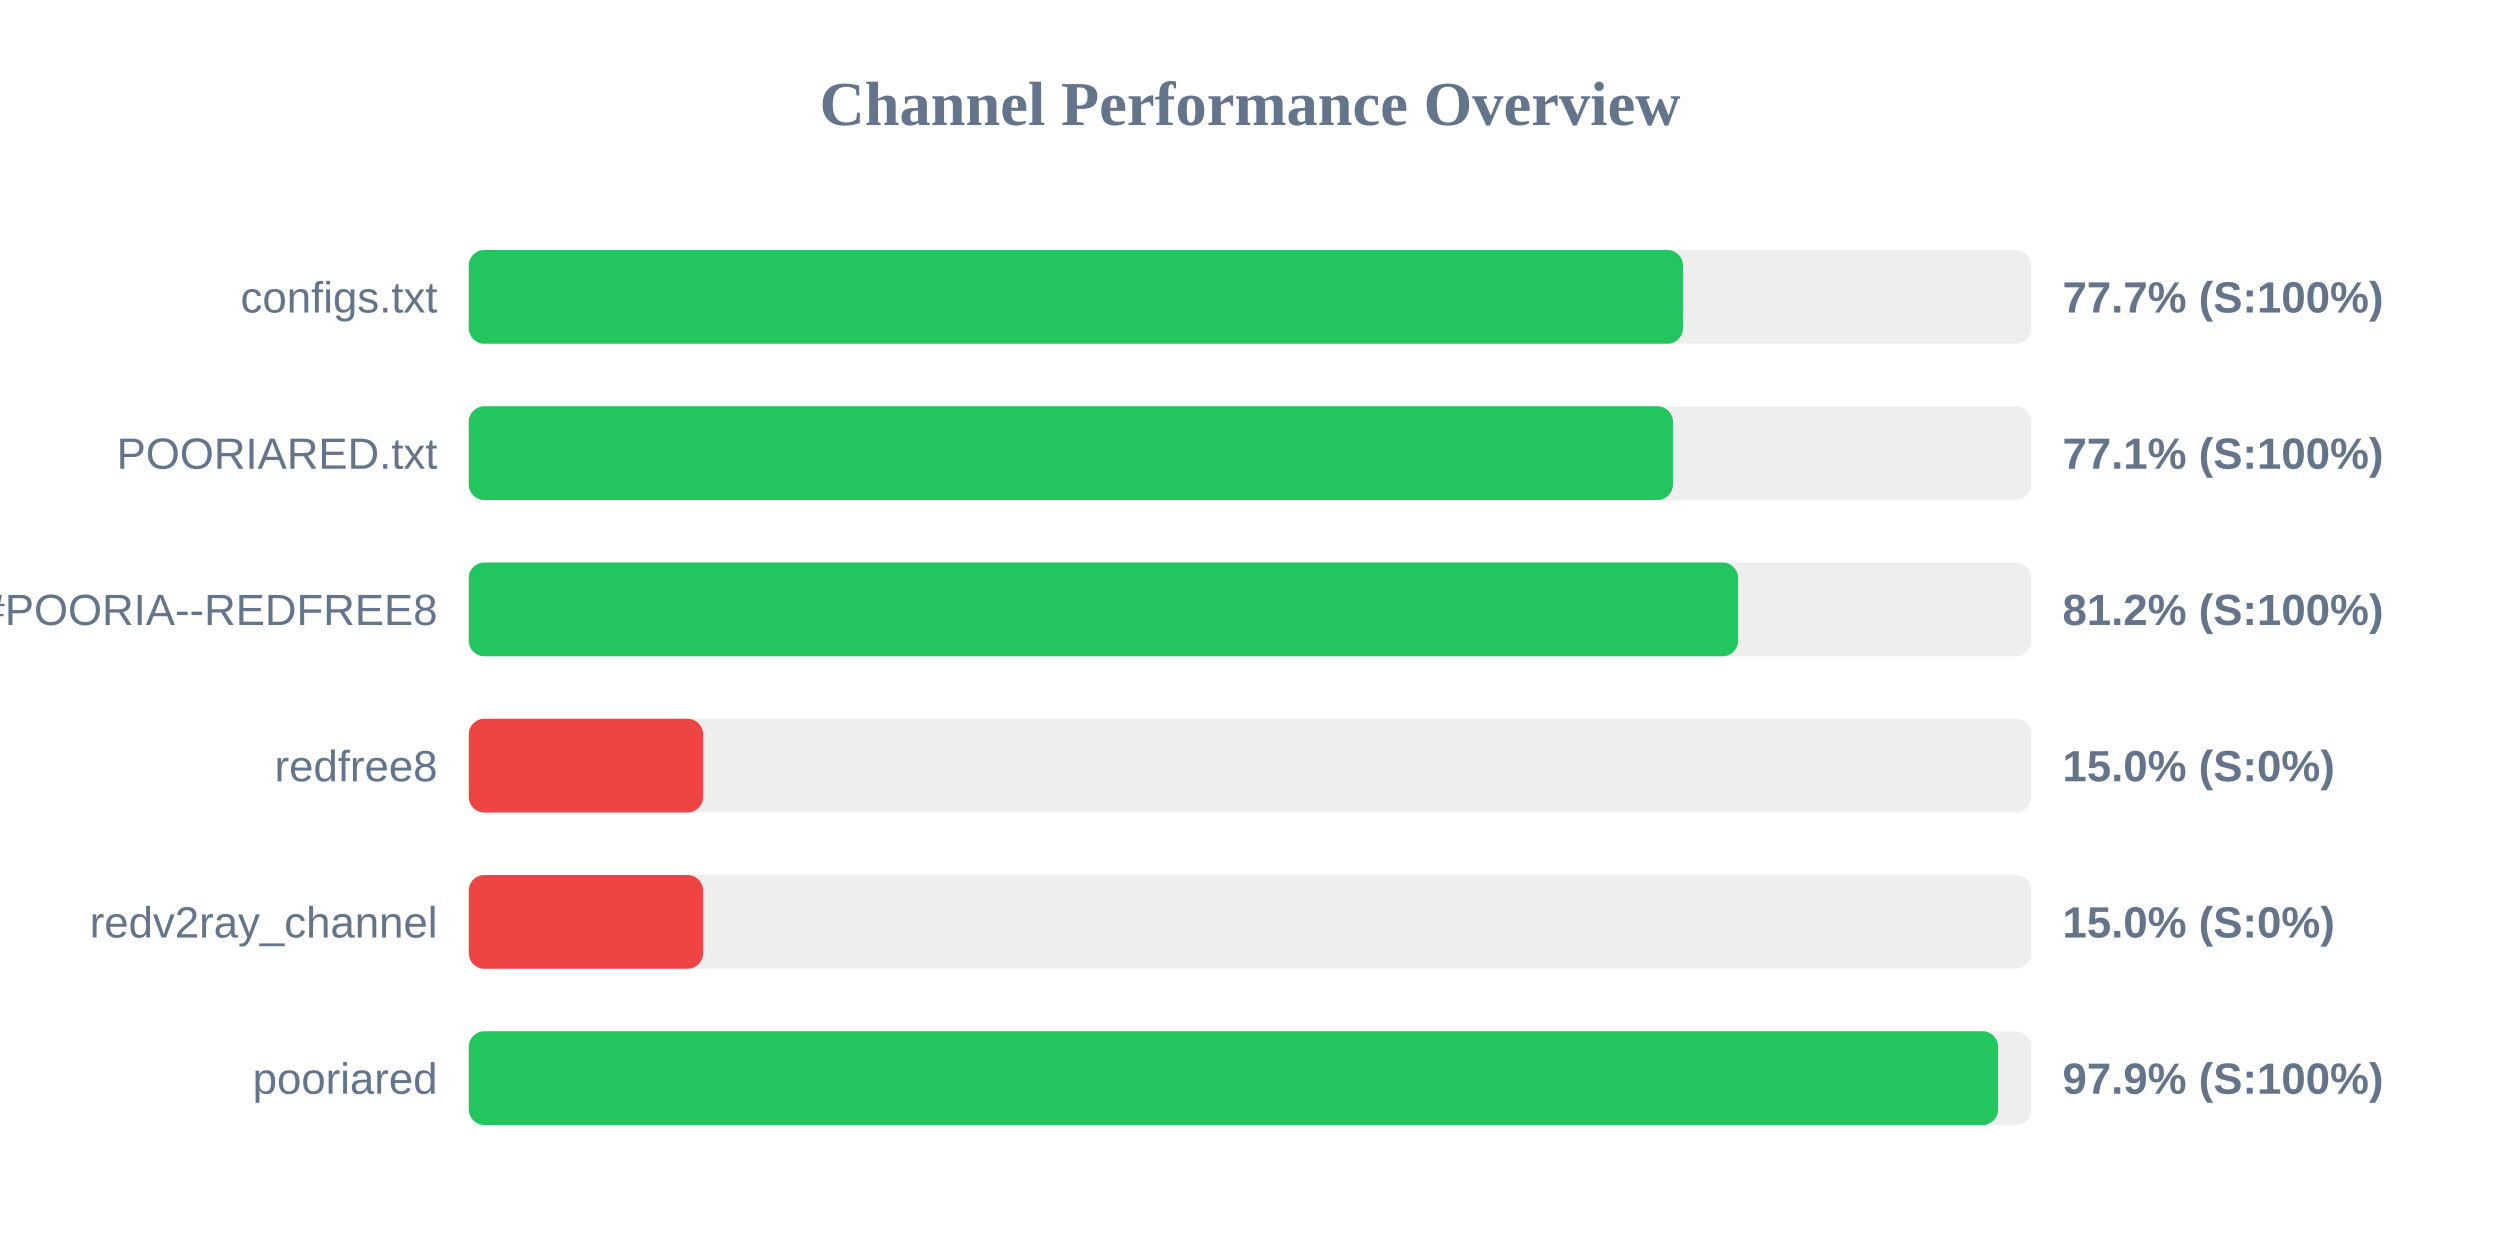
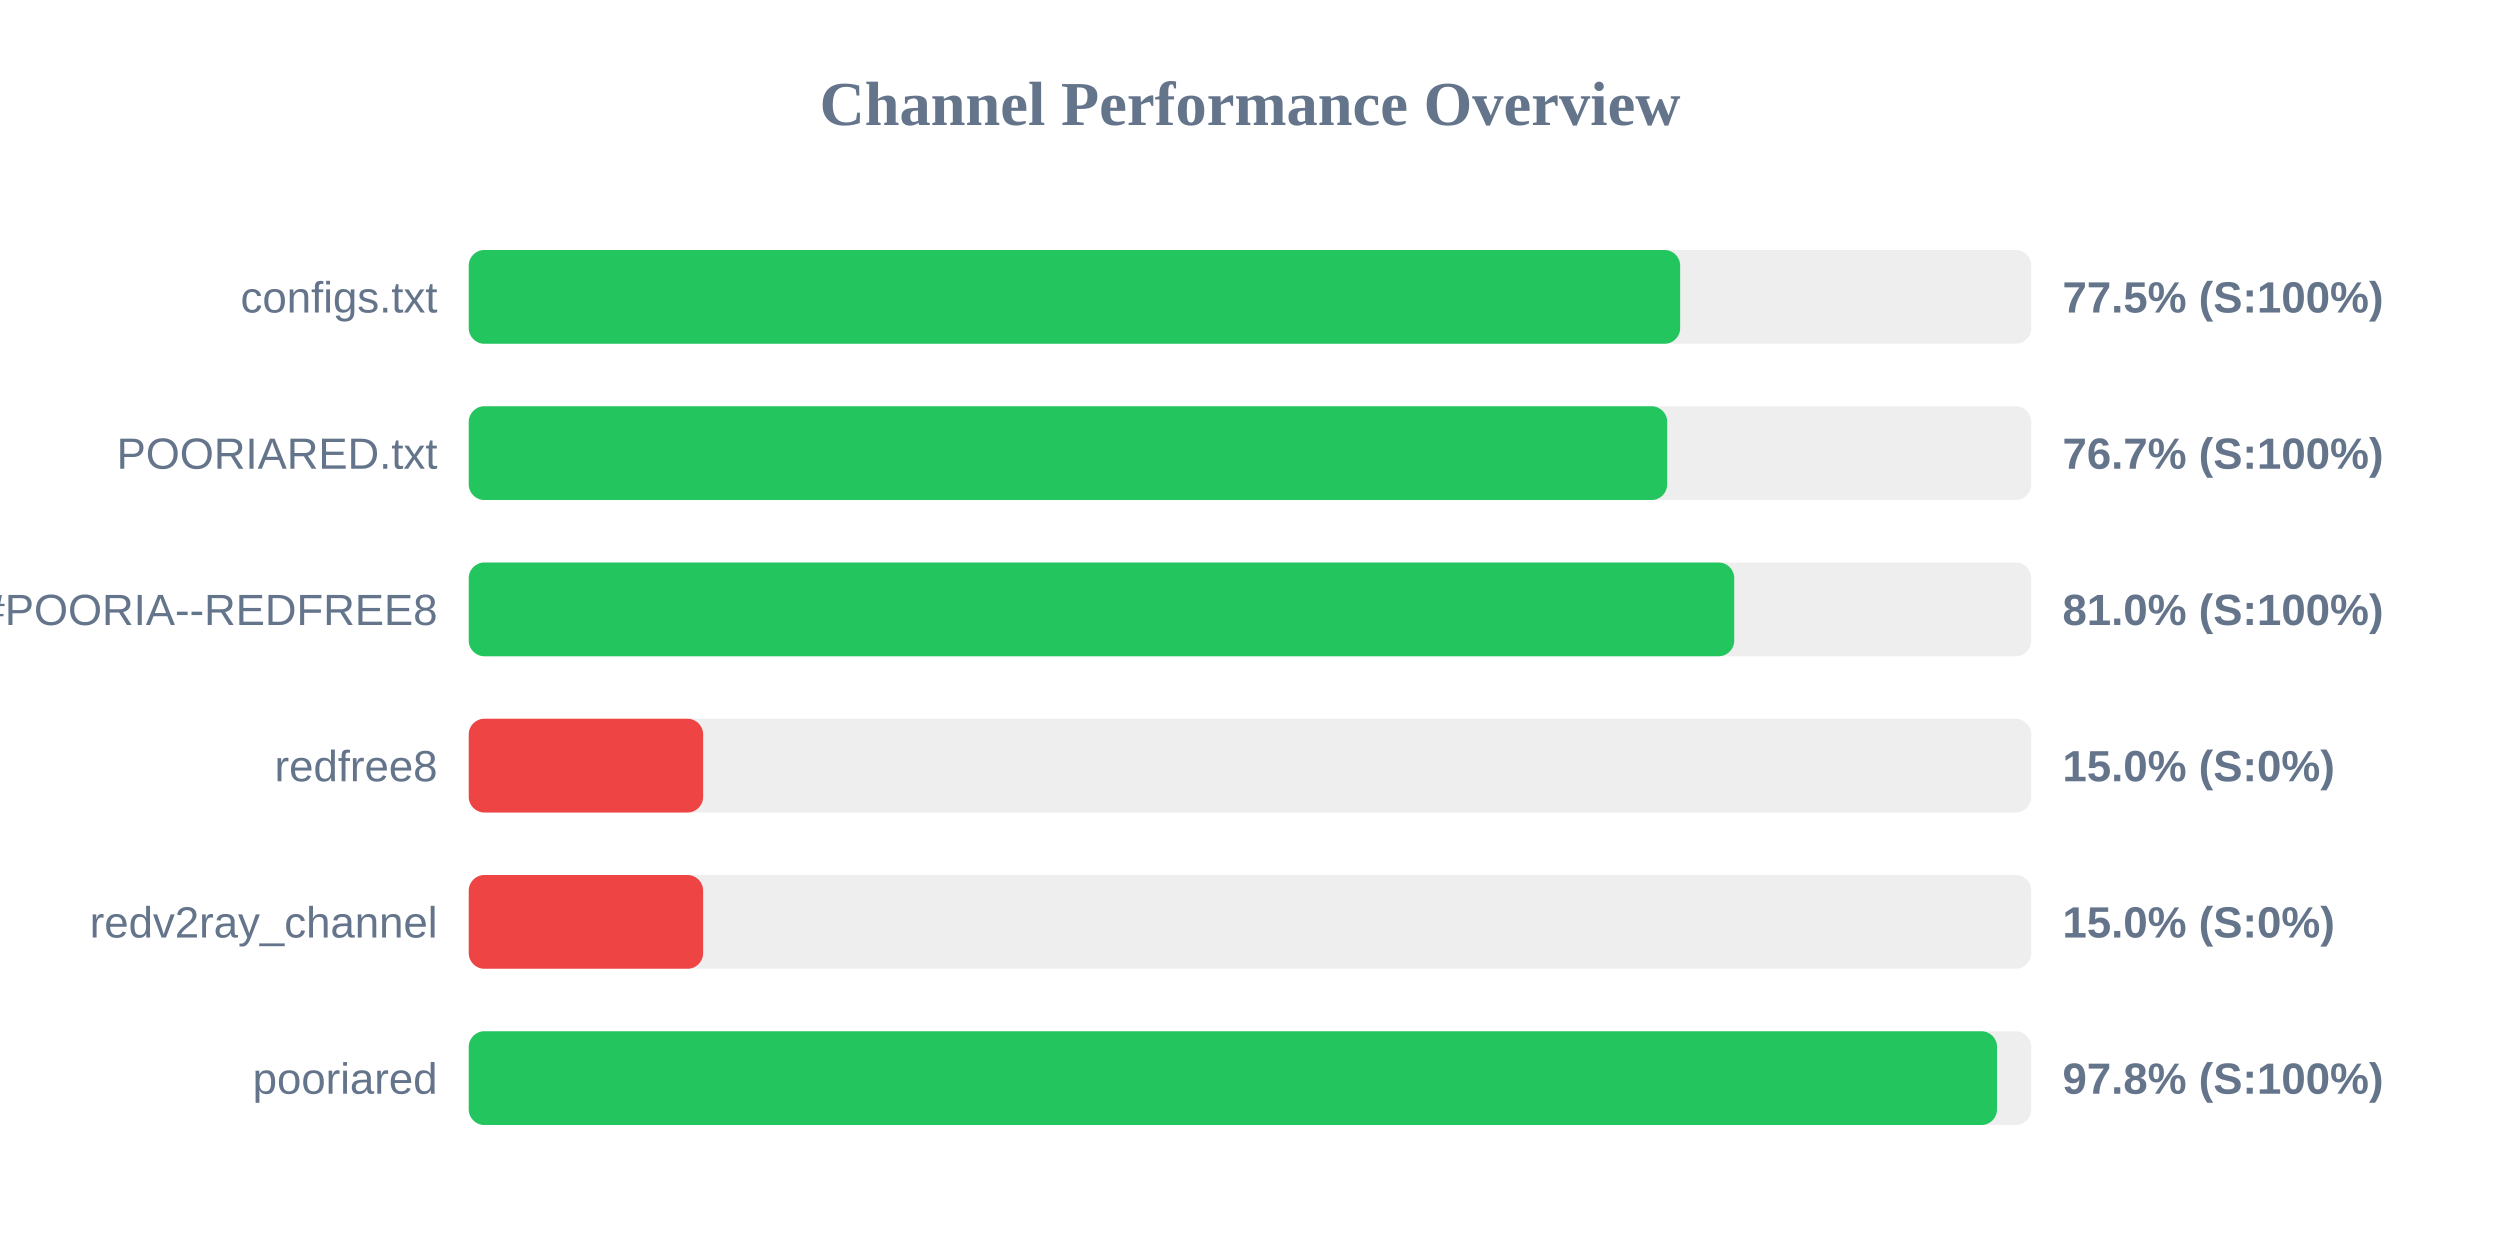
<svg xmlns="http://www.w3.org/2000/svg" width="800" height="400" version="1.1">
  <style>
        .row { font: 14px Arial; fill: #64748b; }
        .score { font: bold 14px Arial; fill: #64748b; }
    </style>
  <text x="400" y="40" text-anchor="middle" font-size="20px" font-weight="bold" fill="#64748b">Channel Performance Overview</text>
  <rect x="150" y="80" width="500" height="30" fill="#eee" rx="5" />
-   <rect x="150" y="80" width="388.55" height="30" fill="#22c55e" rx="5" />
+   <rect x="150" y="80" width="387.65" height="30" fill="#22c55e" rx="5" />
  <text x="140" y="100" text-anchor="end" class="row">configs.txt</text>
-   <text x="660" y="100" text-anchor="start" class="score">77.7% (S:100%)</text>
+   <text x="660" y="100" text-anchor="start" class="score">77.5% (S:100%)</text>
  <rect x="150" y="130" width="500" height="30" fill="#eee" rx="5" />
-   <rect x="150" y="130" width="385.35" height="30" fill="#22c55e" rx="5" />
+   <rect x="150" y="130" width="383.5" height="30" fill="#22c55e" rx="5" />
  <text x="140" y="150" text-anchor="end" class="row">POORIARED.txt</text>
-   <text x="660" y="150" text-anchor="start" class="score">77.1% (S:100%)</text>
+   <text x="660" y="150" text-anchor="start" class="score">76.7% (S:100%)</text>
  <rect x="150" y="180" width="500" height="30" fill="#eee" rx="5" />
-   <rect x="150" y="180" width="406.2" height="30" fill="#22c55e" rx="5" />
+   <rect x="150" y="180" width="404.95" height="30" fill="#22c55e" rx="5" />
  <text x="140" y="200" text-anchor="end" class="row">POORIA--REDFREE8.txt#POORIA--REDFREE8</text>
-   <text x="660" y="200" text-anchor="start" class="score">81.2% (S:100%)</text>
+   <text x="660" y="200" text-anchor="start" class="score">81.0% (S:100%)</text>
  <rect x="150" y="230" width="500" height="30" fill="#eee" rx="5" />
  <rect x="150" y="230" width="75.0" height="30" fill="#ef4444" rx="5" />
  <text x="140" y="250" text-anchor="end" class="row">redfree8</text>
  <text x="660" y="250" text-anchor="start" class="score">15.0% (S:0%)</text>
  <rect x="150" y="280" width="500" height="30" fill="#eee" rx="5" />
  <rect x="150" y="280" width="75.0" height="30" fill="#ef4444" rx="5" />
  <text x="140" y="300" text-anchor="end" class="row">redv2ray_channel</text>
  <text x="660" y="300" text-anchor="start" class="score">15.0% (S:0%)</text>
  <rect x="150" y="330" width="500" height="30" fill="#eee" rx="5" />
-   <rect x="150" y="330" width="489.4" height="30" fill="#22c55e" rx="5" />
+   <rect x="150" y="330" width="489.05" height="30" fill="#22c55e" rx="5" />
  <text x="140" y="350" text-anchor="end" class="row">pooriared</text>
-   <text x="660" y="350" text-anchor="start" class="score">97.9% (S:100%)</text>
+   <text x="660" y="350" text-anchor="start" class="score">97.8% (S:100%)</text>
</svg>
